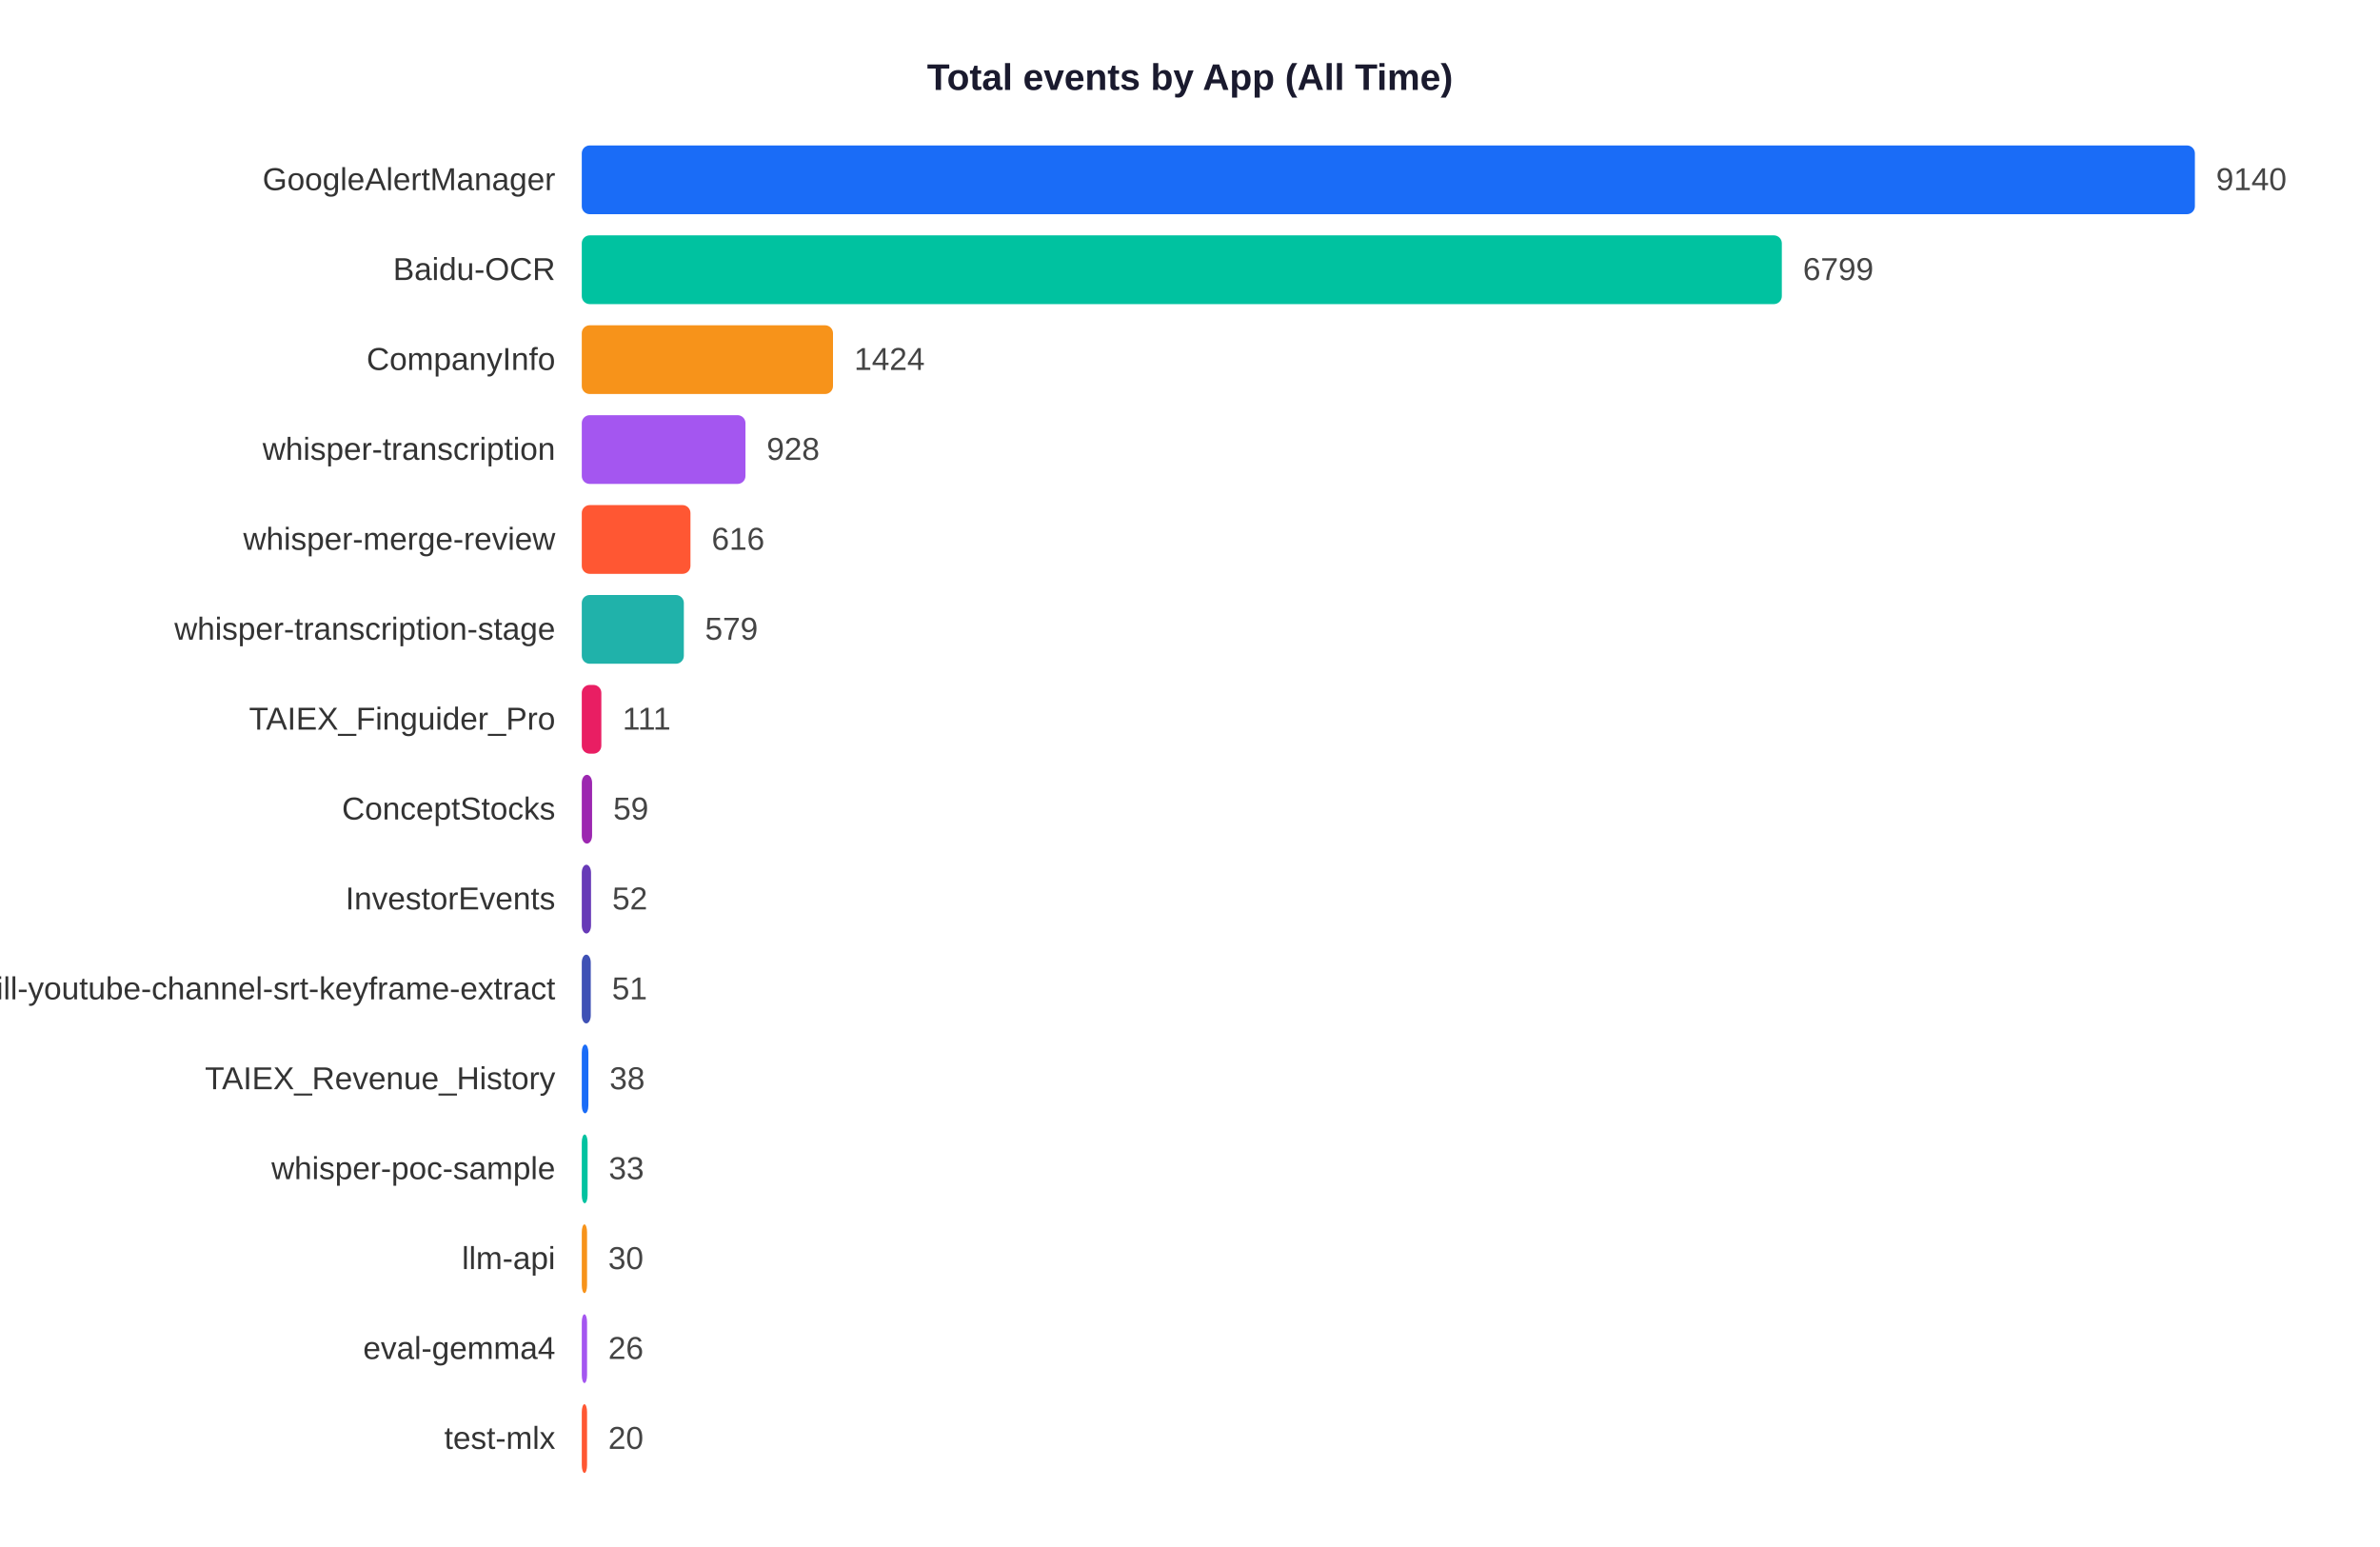
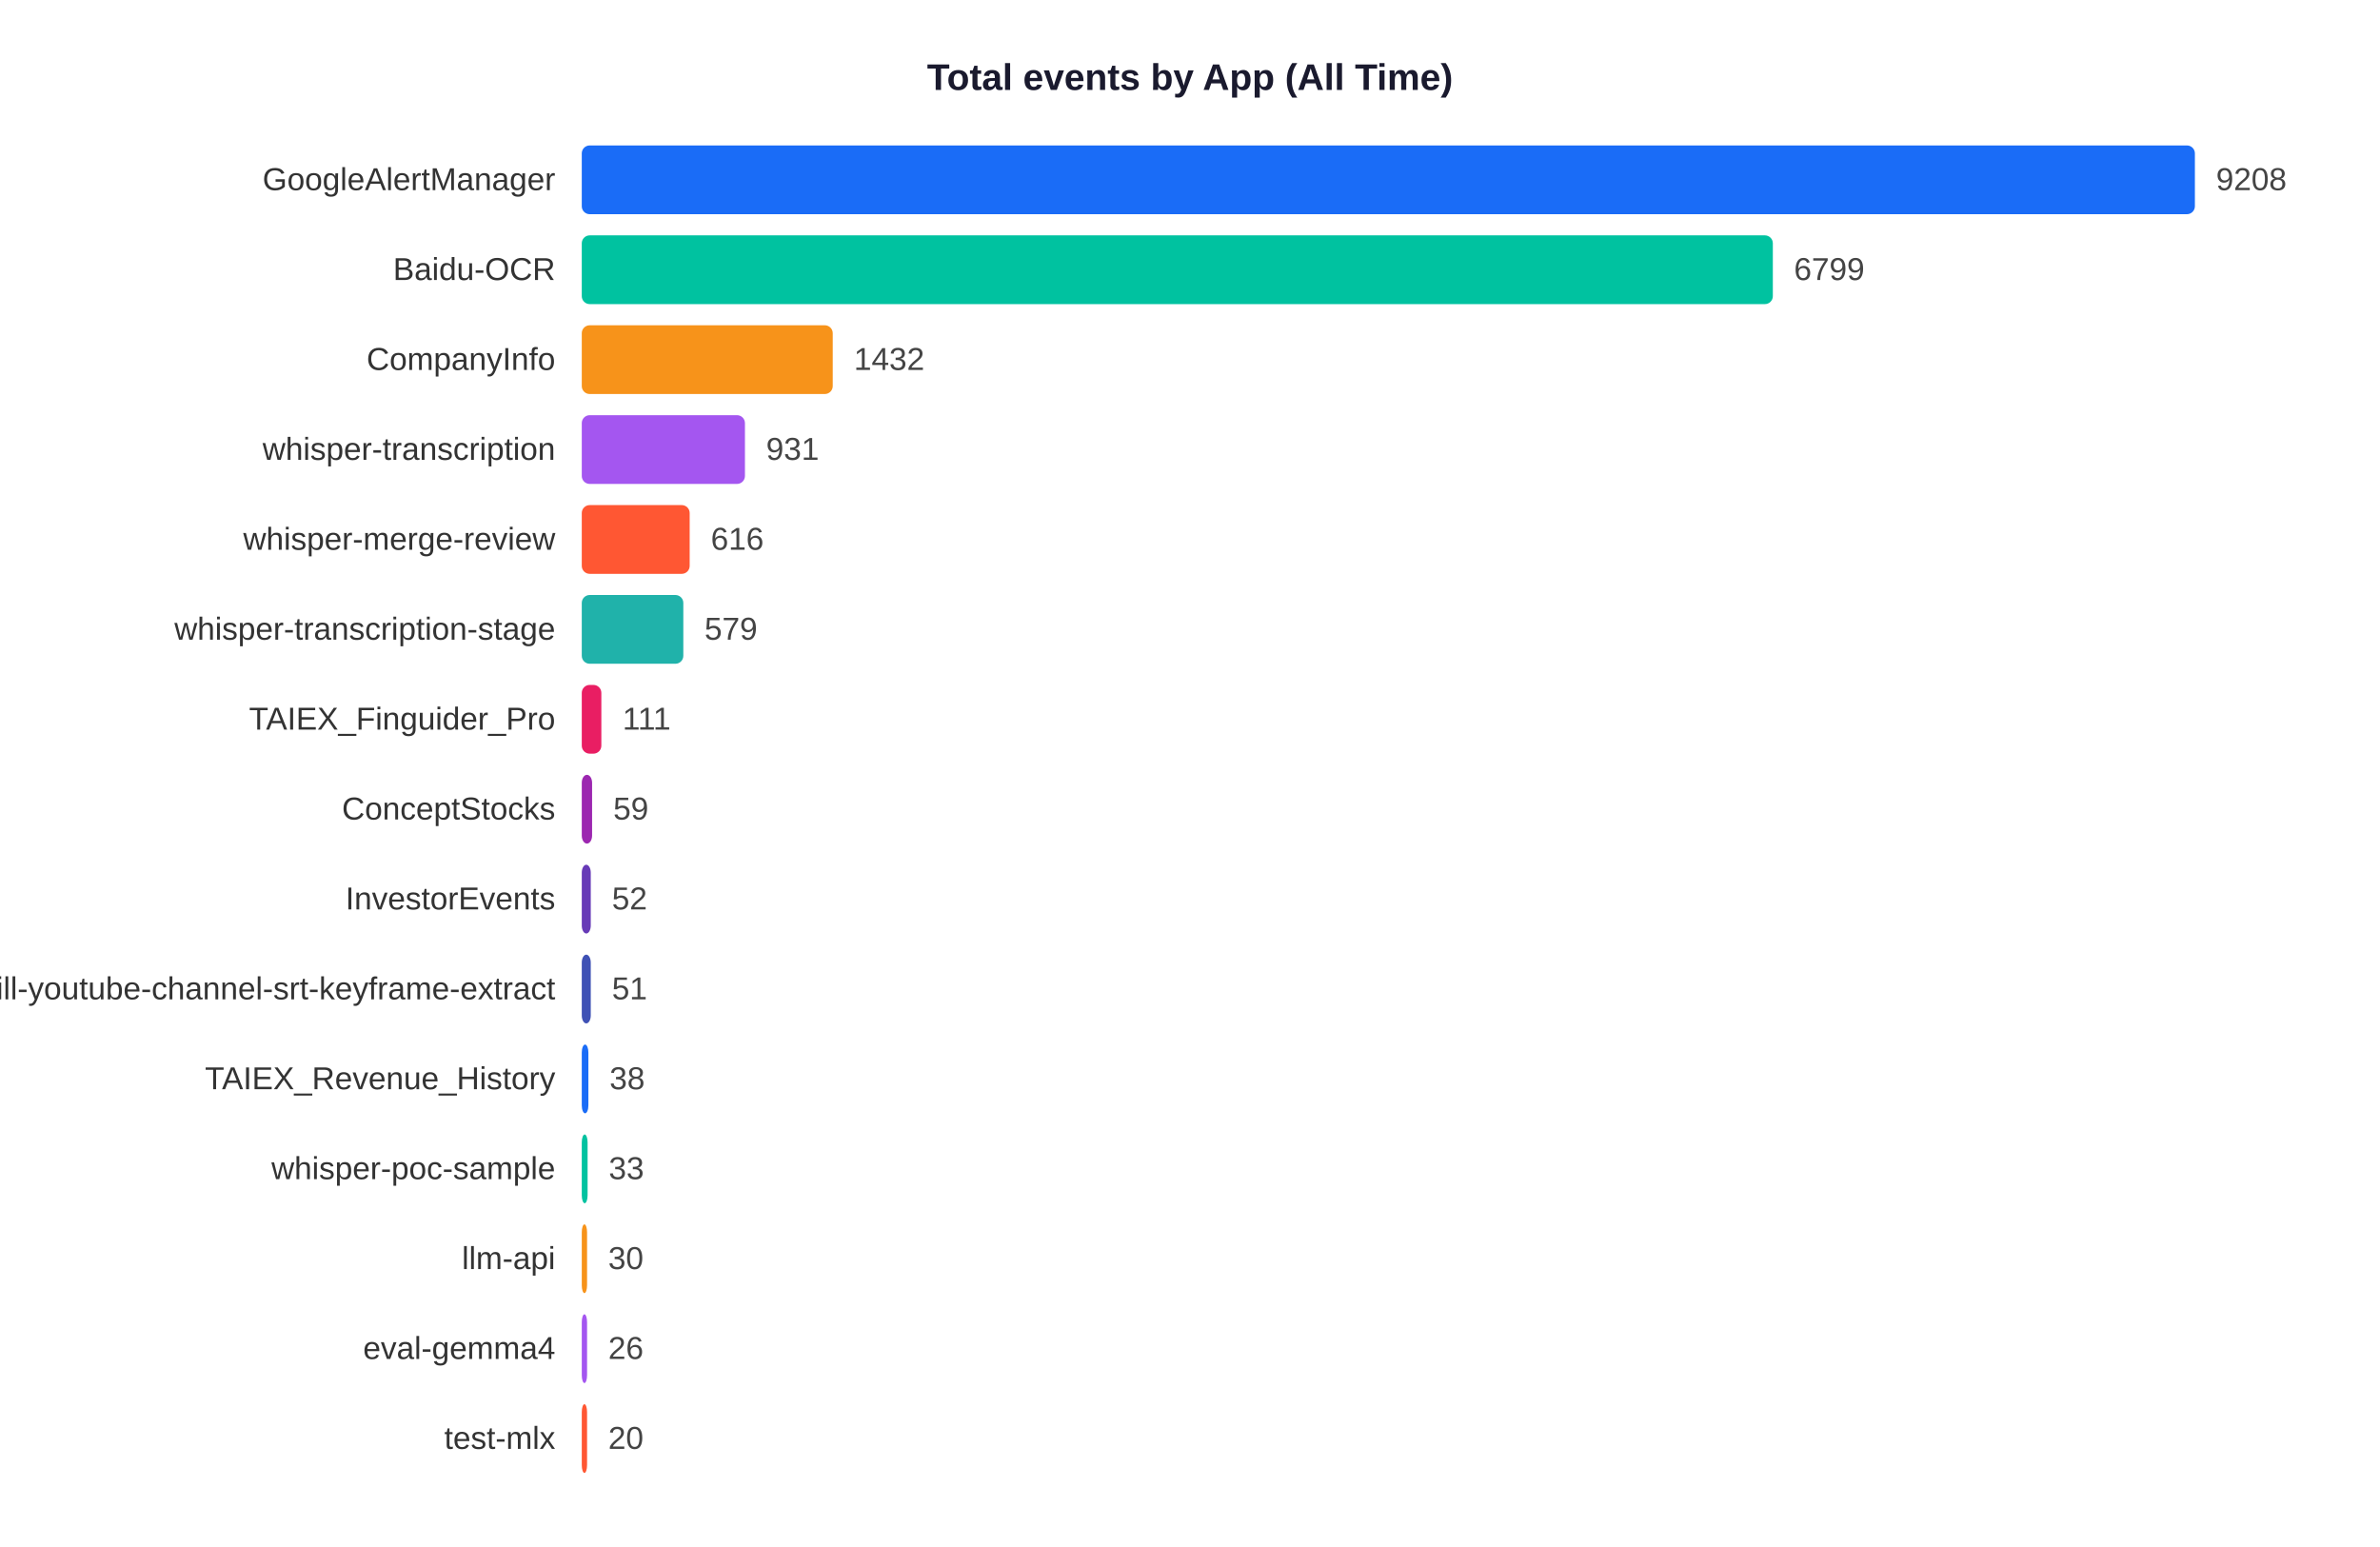
<svg xmlns="http://www.w3.org/2000/svg" width="900" height="585">
  <rect width="900" height="585" fill="white" />
  <text x="450" y="34" text-anchor="middle" font-size="14" font-weight="bold" font-family="Arial,sans-serif" fill="#1a1a2e">Total events by App (All Time)</text>
  <text x="210" y="71.9" text-anchor="end" font-size="12" font-family="Arial,sans-serif" fill="#333">GoogleAlertManager</text>
  <rect x="220" y="55" width="610.0" height="26" rx="3" fill="#1A6CF7" />
-   <text x="838.0" y="71.9" font-size="12" font-family="Arial,sans-serif" fill="#444">9140</text>
+   <text x="838.0" y="71.9" font-size="12" font-family="Arial,sans-serif" fill="#444">9208</text>
  <text x="210" y="105.9" text-anchor="end" font-size="12" font-family="Arial,sans-serif" fill="#333">Baidu-OCR</text>
-   <rect x="220" y="89" width="453.8" height="26" rx="3" fill="#00C2A0" />
-   <text x="681.8" y="105.9" font-size="12" font-family="Arial,sans-serif" fill="#444">6799</text>
+   <rect x="220" y="89" width="450.4" height="26" rx="3" fill="#00C2A0" />
+   <text x="678.4" y="105.9" font-size="12" font-family="Arial,sans-serif" fill="#444">6799</text>
  <text x="210" y="139.9" text-anchor="end" font-size="12" font-family="Arial,sans-serif" fill="#333">CompanyInfo</text>
-   <rect x="220" y="123" width="95.0" height="26" rx="3" fill="#F7931A" />
-   <text x="323.0" y="139.9" font-size="12" font-family="Arial,sans-serif" fill="#444">1424</text>
+   <rect x="220" y="123" width="94.9" height="26" rx="3" fill="#F7931A" />
+   <text x="322.9" y="139.9" font-size="12" font-family="Arial,sans-serif" fill="#444">1432</text>
  <text x="210" y="173.9" text-anchor="end" font-size="12" font-family="Arial,sans-serif" fill="#333">whisper-transcription</text>
-   <rect x="220" y="157" width="61.9" height="26" rx="3" fill="#A456F0" />
-   <text x="289.9" y="173.9" font-size="12" font-family="Arial,sans-serif" fill="#444">928</text>
+   <rect x="220" y="157" width="61.7" height="26" rx="3" fill="#A456F0" />
+   <text x="289.7" y="173.9" font-size="12" font-family="Arial,sans-serif" fill="#444">931</text>
  <text x="210" y="207.9" text-anchor="end" font-size="12" font-family="Arial,sans-serif" fill="#333">whisper-merge-review</text>
-   <rect x="220" y="191" width="41.1" height="26" rx="3" fill="#FF5733" />
-   <text x="269.1" y="207.9" font-size="12" font-family="Arial,sans-serif" fill="#444">616</text>
+   <rect x="220" y="191" width="40.8" height="26" rx="3" fill="#FF5733" />
+   <text x="268.8" y="207.9" font-size="12" font-family="Arial,sans-serif" fill="#444">616</text>
  <text x="210" y="241.9" text-anchor="end" font-size="12" font-family="Arial,sans-serif" fill="#333">whisper-transcription-stage</text>
-   <rect x="220" y="225" width="38.6" height="26" rx="3" fill="#20B2AA" />
-   <text x="266.6" y="241.9" font-size="12" font-family="Arial,sans-serif" fill="#444">579</text>
+   <rect x="220" y="225" width="38.4" height="26" rx="3" fill="#20B2AA" />
+   <text x="266.4" y="241.9" font-size="12" font-family="Arial,sans-serif" fill="#444">579</text>
  <text x="210" y="275.9" text-anchor="end" font-size="12" font-family="Arial,sans-serif" fill="#333">TAIEX_Finguider_Pro</text>
  <rect x="220" y="259" width="7.4" height="26" rx="3" fill="#E91E63" />
  <text x="235.4" y="275.9" font-size="12" font-family="Arial,sans-serif" fill="#444">111</text>
  <text x="210" y="309.9" text-anchor="end" font-size="12" font-family="Arial,sans-serif" fill="#333">ConceptStocks</text>
  <rect x="220" y="293" width="3.9" height="26" rx="3" fill="#9C27B0" />
  <text x="231.9" y="309.9" font-size="12" font-family="Arial,sans-serif" fill="#444">59</text>
  <text x="210" y="343.9" text-anchor="end" font-size="12" font-family="Arial,sans-serif" fill="#333">InvestorEvents</text>
-   <rect x="220" y="327" width="3.5" height="26" rx="3" fill="#673AB7" />
-   <text x="231.5" y="343.9" font-size="12" font-family="Arial,sans-serif" fill="#444">52</text>
+   <rect x="220" y="327" width="3.4" height="26" rx="3" fill="#673AB7" />
+   <text x="231.4" y="343.9" font-size="12" font-family="Arial,sans-serif" fill="#444">52</text>
  <text x="210" y="377.9" text-anchor="end" font-size="12" font-family="Arial,sans-serif" fill="#333">skill-youtube-channel-srt-keyframe-extract</text>
  <rect x="220" y="361" width="3.4" height="26" rx="3" fill="#3F51B5" />
  <text x="231.4" y="377.9" font-size="12" font-family="Arial,sans-serif" fill="#444">51</text>
  <text x="210" y="411.9" text-anchor="end" font-size="12" font-family="Arial,sans-serif" fill="#333">TAIEX_Revenue_History</text>
  <rect x="220" y="395" width="2.5" height="26" rx="3" fill="#1A6CF7" />
  <text x="230.5" y="411.9" font-size="12" font-family="Arial,sans-serif" fill="#444">38</text>
  <text x="210" y="445.9" text-anchor="end" font-size="12" font-family="Arial,sans-serif" fill="#333">whisper-poc-sample</text>
  <rect x="220" y="429" width="2.2" height="26" rx="3" fill="#00C2A0" />
  <text x="230.2" y="445.9" font-size="12" font-family="Arial,sans-serif" fill="#444">33</text>
  <text x="210" y="479.9" text-anchor="end" font-size="12" font-family="Arial,sans-serif" fill="#333">llm-api</text>
  <rect x="220" y="463" width="2.0" height="26" rx="3" fill="#F7931A" />
  <text x="230.0" y="479.9" font-size="12" font-family="Arial,sans-serif" fill="#444">30</text>
  <text x="210" y="513.9" text-anchor="end" font-size="12" font-family="Arial,sans-serif" fill="#333">eval-gemma4</text>
  <rect x="220" y="497" width="2.0" height="26" rx="3" fill="#A456F0" />
  <text x="230.0" y="513.9" font-size="12" font-family="Arial,sans-serif" fill="#444">26</text>
  <text x="210" y="547.9" text-anchor="end" font-size="12" font-family="Arial,sans-serif" fill="#333">test-mlx</text>
  <rect x="220" y="531" width="2.0" height="26" rx="3" fill="#FF5733" />
  <text x="230.0" y="547.9" font-size="12" font-family="Arial,sans-serif" fill="#444">20</text>
</svg>
